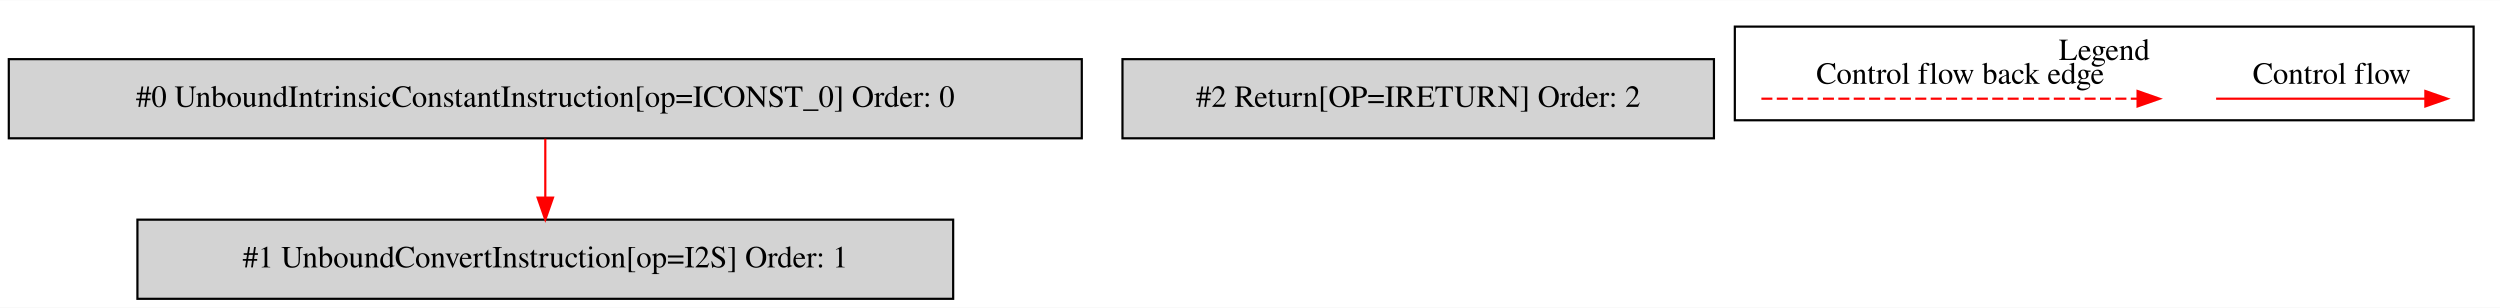
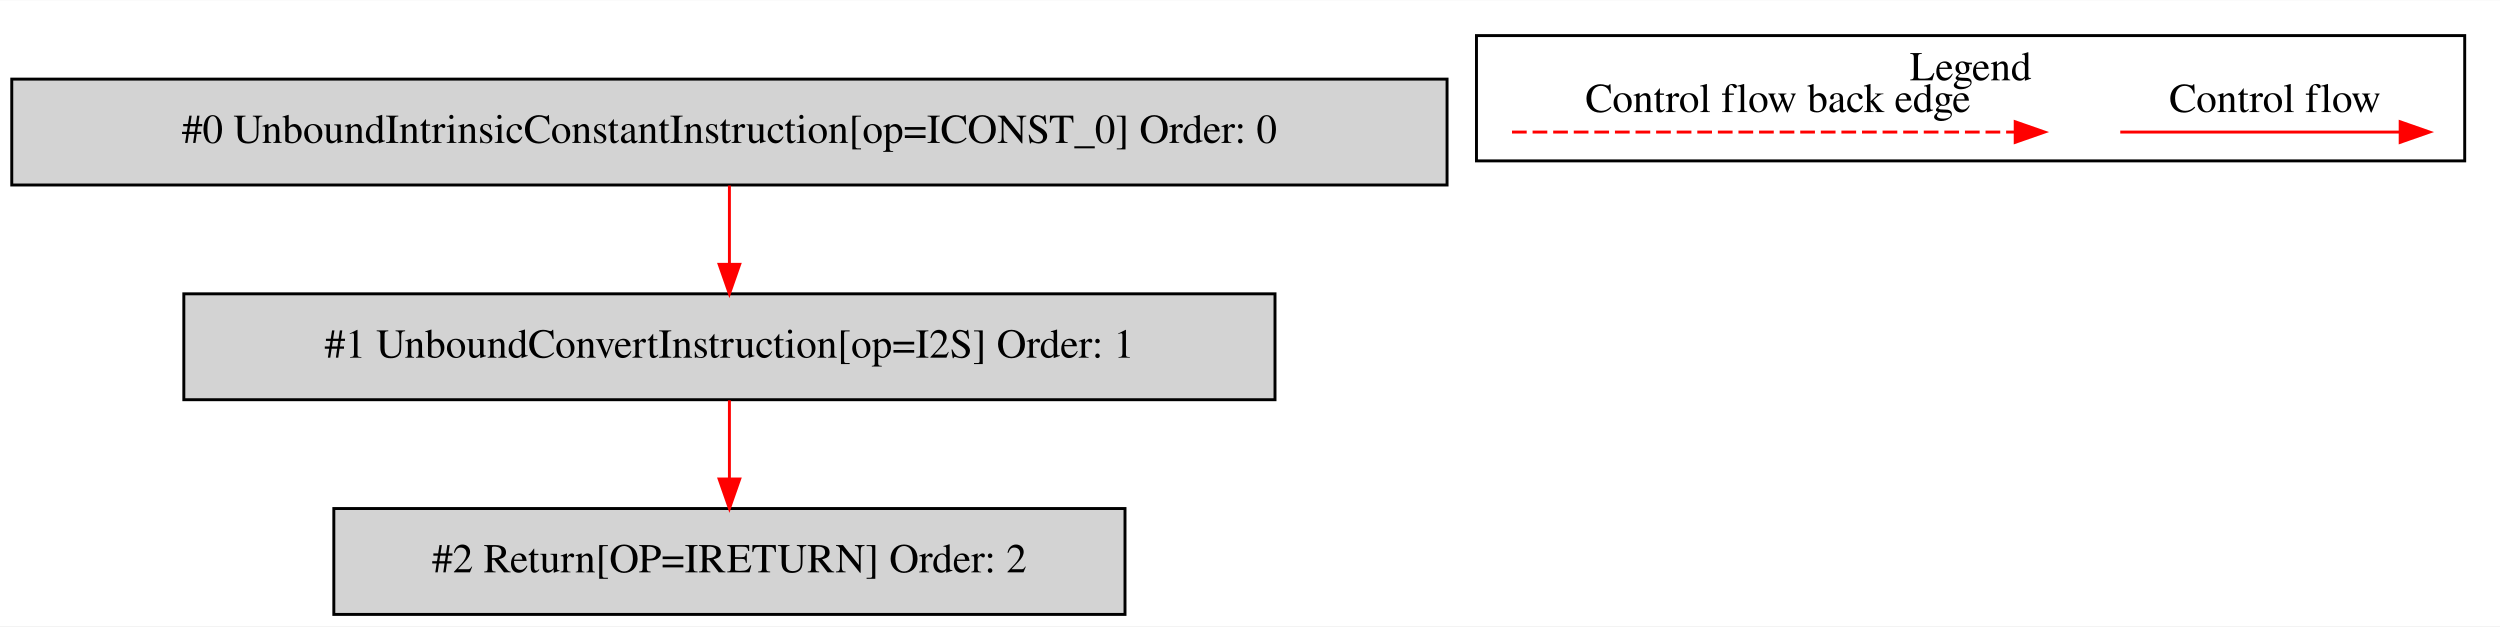
- <svg xmlns="http://www.w3.org/2000/svg" width="1137pt" height="140pt" viewBox="0.00 0.00 1137.00 139.80">
-   <g id="graph0" class="graph" transform="scale(1 1) rotate(0) translate(4 135.8)">
-     <polygon fill="white" stroke="transparent" points="-4,4 -4,-135.8 1133,-135.8 1133,4 -4,4" />
+ <svg xmlns="http://www.w3.org/2000/svg" width="850pt" height="213pt" viewBox="0.00 0.00 850.00 212.80">
+   <g id="graph0" class="graph" transform="scale(1 1) rotate(0) translate(4 208.8)">
+     <polygon fill="white" stroke="transparent" points="-4,4 -4,-208.8 846,-208.8 846,4 -4,4" />
    <g id="clust1" class="cluster">
-       <polygon fill="none" stroke="black" points="785,-81.2 785,-123.8 1121,-123.8 1121,-81.2 785,-81.2" />
-       <text text-anchor="middle" x="953" y="-108.6" font-family="Times,serif" font-size="14.00">Legend</text>
+       <polygon fill="none" stroke="black" points="498,-154.2 498,-196.8 834,-196.8 834,-154.2 498,-154.2" />
+       <text text-anchor="middle" x="666" y="-181.6" font-family="Times,serif" font-size="14.00">Legend</text>
    </g>
    <g id="node1" class="node">
-       <polygon fill="lightgrey" stroke="black" points="488,-109 0,-109 0,-73 488,-73 488,-109" />
-       <text text-anchor="middle" x="244" y="-87.3" font-family="Times,serif" font-size="14.00">#0 UnboundIntrinsicConstantInstruction[op=ICONST_0] Order: 0</text>
+       <polygon fill="lightgrey" stroke="black" points="488,-182 0,-182 0,-146 488,-146 488,-182" />
+       <text text-anchor="middle" x="244" y="-160.3" font-family="Times,serif" font-size="14.00">#0 UnboundIntrinsicConstantInstruction[op=ICONST_0] Order: 0</text>
    </g>
    <g id="node2" class="node">
-       <polygon fill="lightgrey" stroke="black" points="429.5,-36 58.5,-36 58.5,0 429.5,0 429.5,-36" />
-       <text text-anchor="middle" x="244" y="-14.3" font-family="Times,serif" font-size="14.00">#1 UnboundConvertInstruction[op=I2S] Order: 1</text>
+       <polygon fill="lightgrey" stroke="black" points="429.5,-109 58.5,-109 58.5,-73 429.5,-73 429.5,-109" />
+       <text text-anchor="middle" x="244" y="-87.3" font-family="Times,serif" font-size="14.00">#1 UnboundConvertInstruction[op=I2S] Order: 1</text>
    </g>
    <g id="edge1" class="edge">
+       <path fill="none" stroke="red" d="M244,-145.81C244,-137.79 244,-128.05 244,-119.07" />
+       <polygon fill="red" stroke="red" points="247.5,-119.03 244,-109.03 240.5,-119.03 247.5,-119.03" />
+     </g>
+     <g id="node3" class="node">
+       <polygon fill="lightgrey" stroke="black" points="378.5,-36 109.5,-36 109.5,0 378.5,0 378.5,-36" />
+       <text text-anchor="middle" x="244" y="-14.3" font-family="Times,serif" font-size="14.00">#2 Return[OP=IRETURN] Order: 2</text>
+     </g>
+     <g id="edge2" class="edge">
      <path fill="none" stroke="red" d="M244,-72.81C244,-64.79 244,-55.05 244,-46.07" />
      <polygon fill="red" stroke="red" points="247.5,-46.03 244,-36.03 240.5,-46.03 247.5,-46.03" />
    </g>
-     <g id="node3" class="node">
-       <polygon fill="lightgrey" stroke="black" points="775.5,-109 506.5,-109 506.5,-73 775.5,-73 775.5,-109" />
-       <text text-anchor="middle" x="641" y="-87.3" font-family="Times,serif" font-size="14.00">#2 Return[OP=IRETURN] Order: 2</text>
+     <g id="edge3" class="edge">
+       <path fill="none" stroke="red" d="M716.89,-164C728.11,-164 786.24,-164 811.86,-164" />
+       <polygon fill="red" stroke="red" points="812.06,-167.5 822.06,-164 812.06,-160.5 812.06,-167.5" />
+       <text text-anchor="middle" x="769.5" y="-170.8" font-family="Times,serif" font-size="14.00">Control flow</text>
    </g>
-     <g id="edge2" class="edge">
-       <path fill="none" stroke="red" d="M1003.89,-91C1015.11,-91 1073.24,-91 1098.86,-91" />
-       <polygon fill="red" stroke="red" points="1099.06,-94.5 1109.06,-91 1099.06,-87.5 1099.06,-94.5" />
-       <text text-anchor="middle" x="1056.5" y="-97.8" font-family="Times,serif" font-size="14.00">Control flow</text>
-     </g>
-     <g id="edge3" class="edge">
-       <path fill="none" stroke="red" stroke-dasharray="5,2" d="M797.08,-91C814.05,-91 930.21,-91 968.08,-91" />
-       <polygon fill="red" stroke="red" points="968.17,-94.5 978.17,-91 968.17,-87.5 968.17,-94.5" />
-       <text text-anchor="middle" x="887.5" y="-97.8" font-family="Times,serif" font-size="14.00">Control flow back edge</text>
+     <g id="edge4" class="edge">
+       <path fill="none" stroke="red" stroke-dasharray="5,2" d="M510.08,-164C527.05,-164 643.21,-164 681.08,-164" />
+       <polygon fill="red" stroke="red" points="681.17,-167.5 691.17,-164 681.17,-160.5 681.17,-167.5" />
+       <text text-anchor="middle" x="600.5" y="-170.8" font-family="Times,serif" font-size="14.00">Control flow back edge</text>
    </g>
  </g>
</svg>
